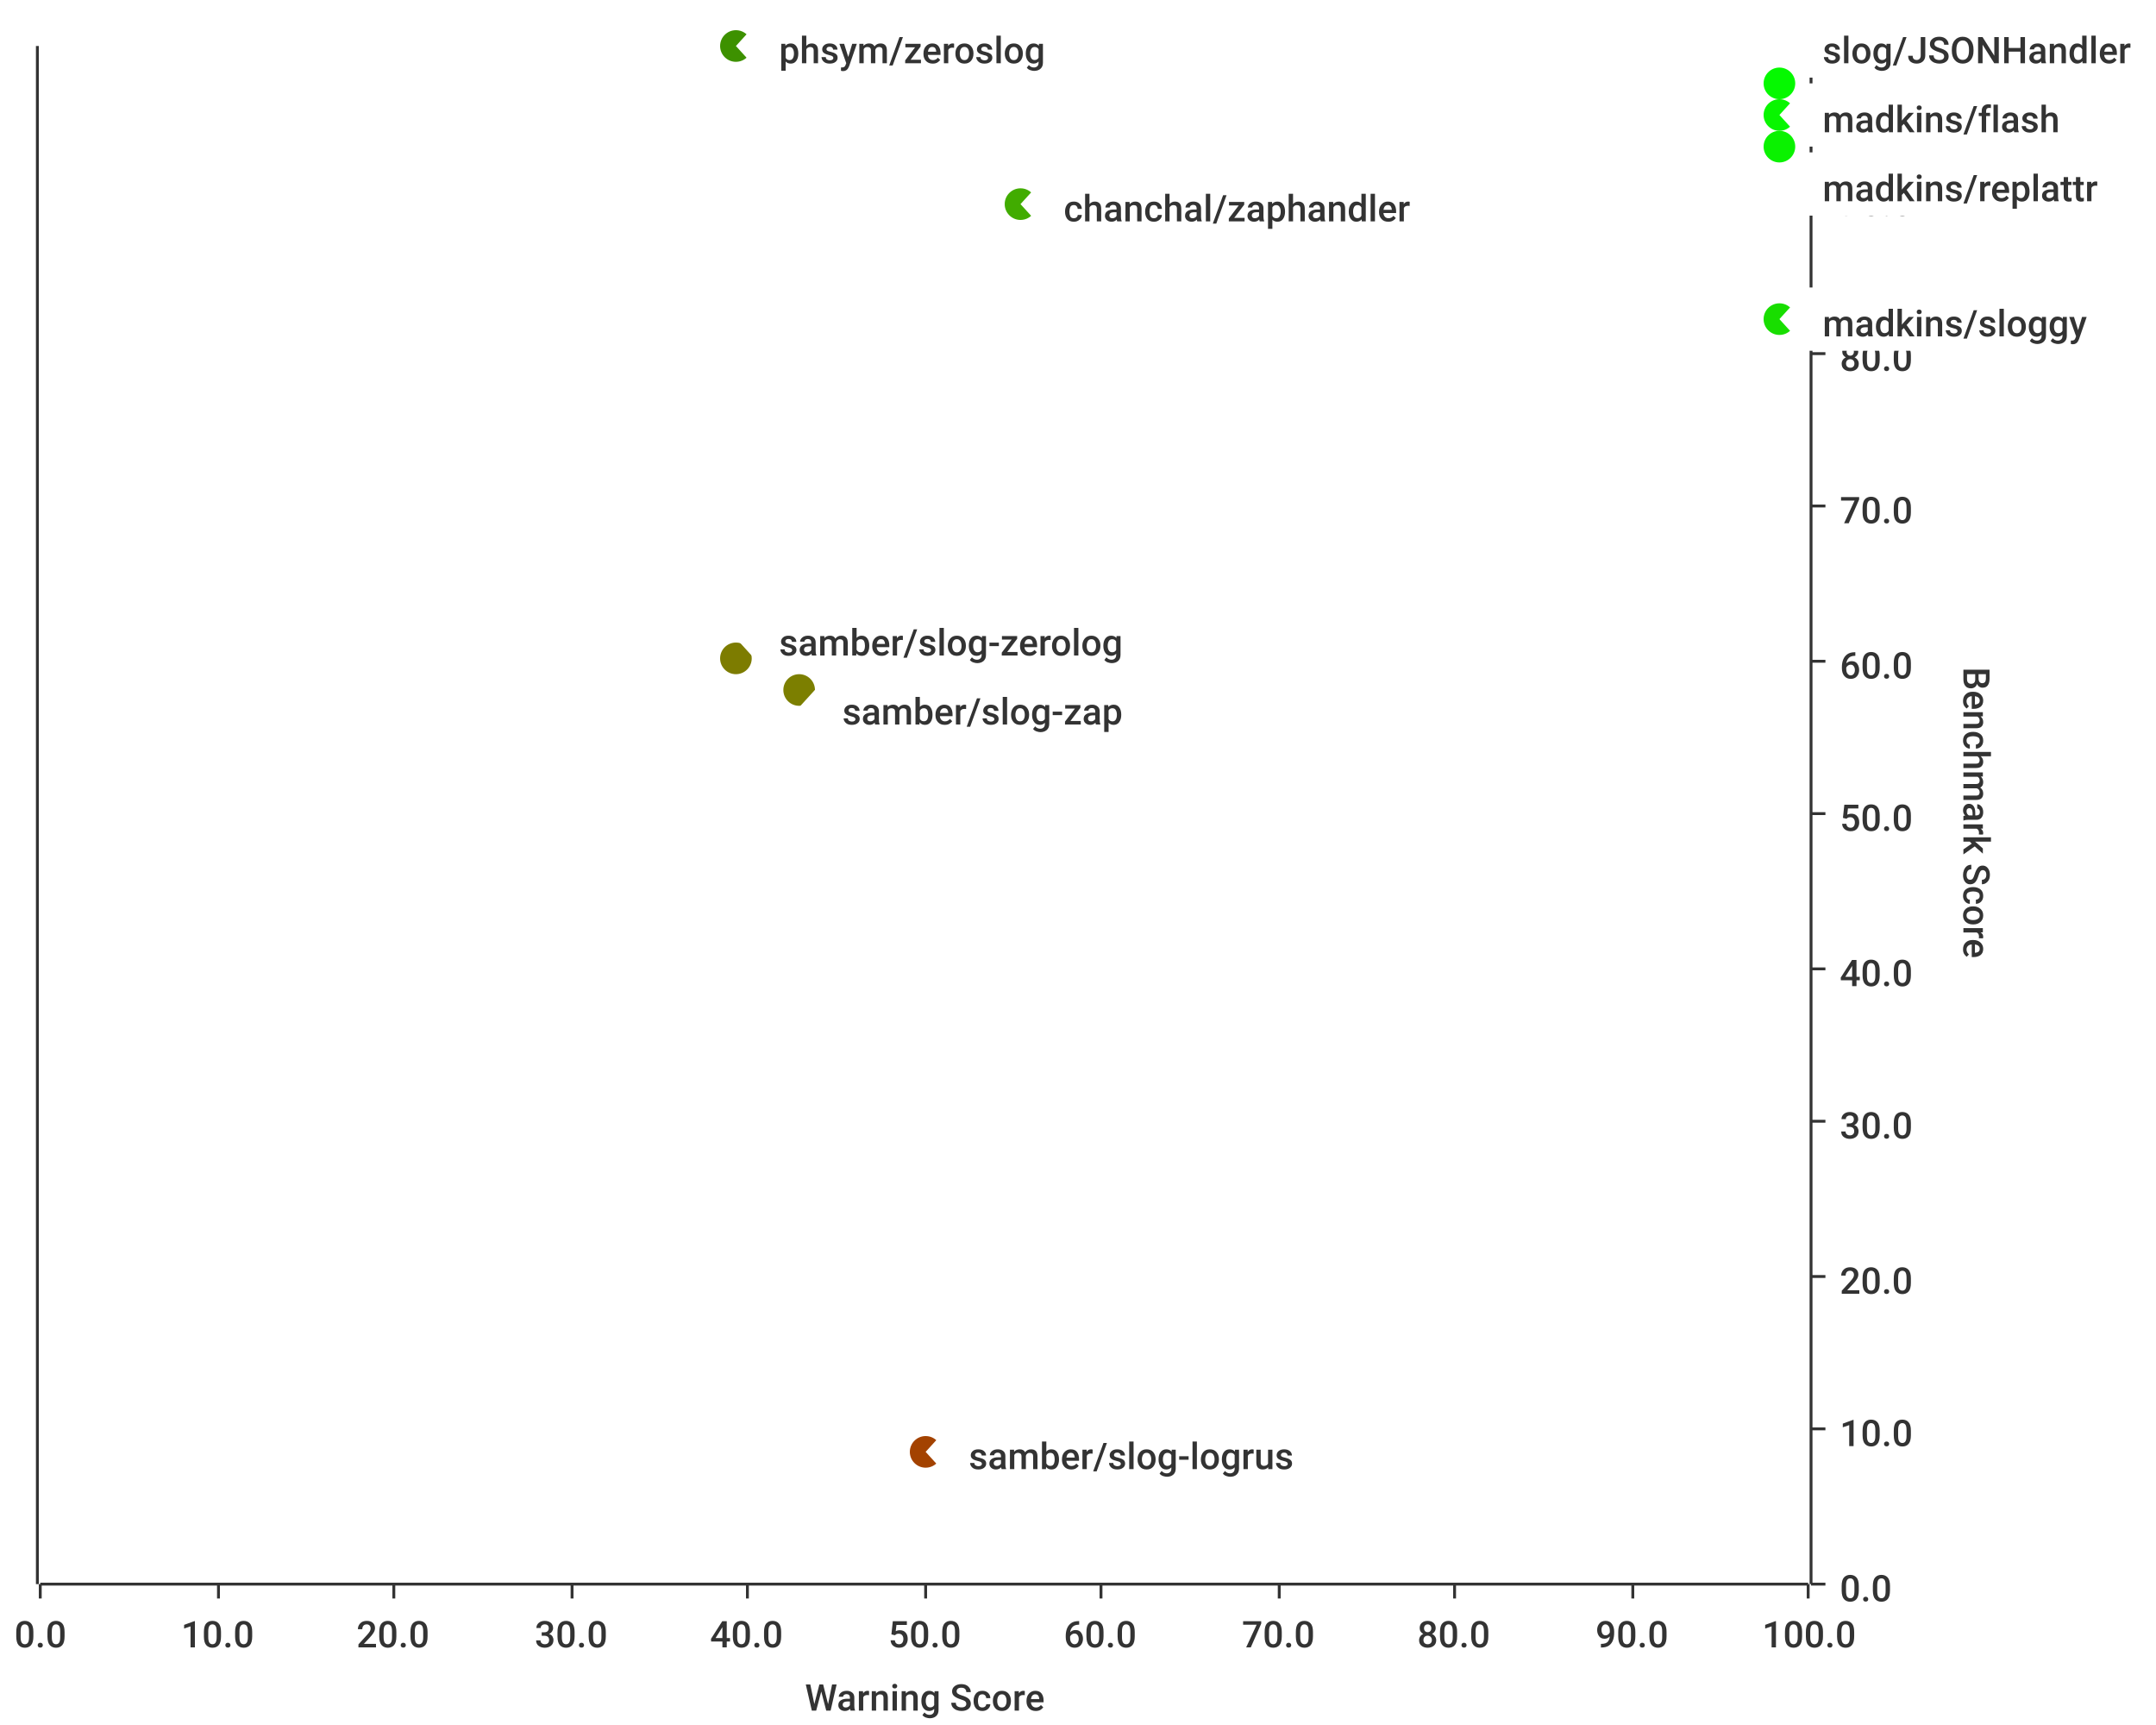
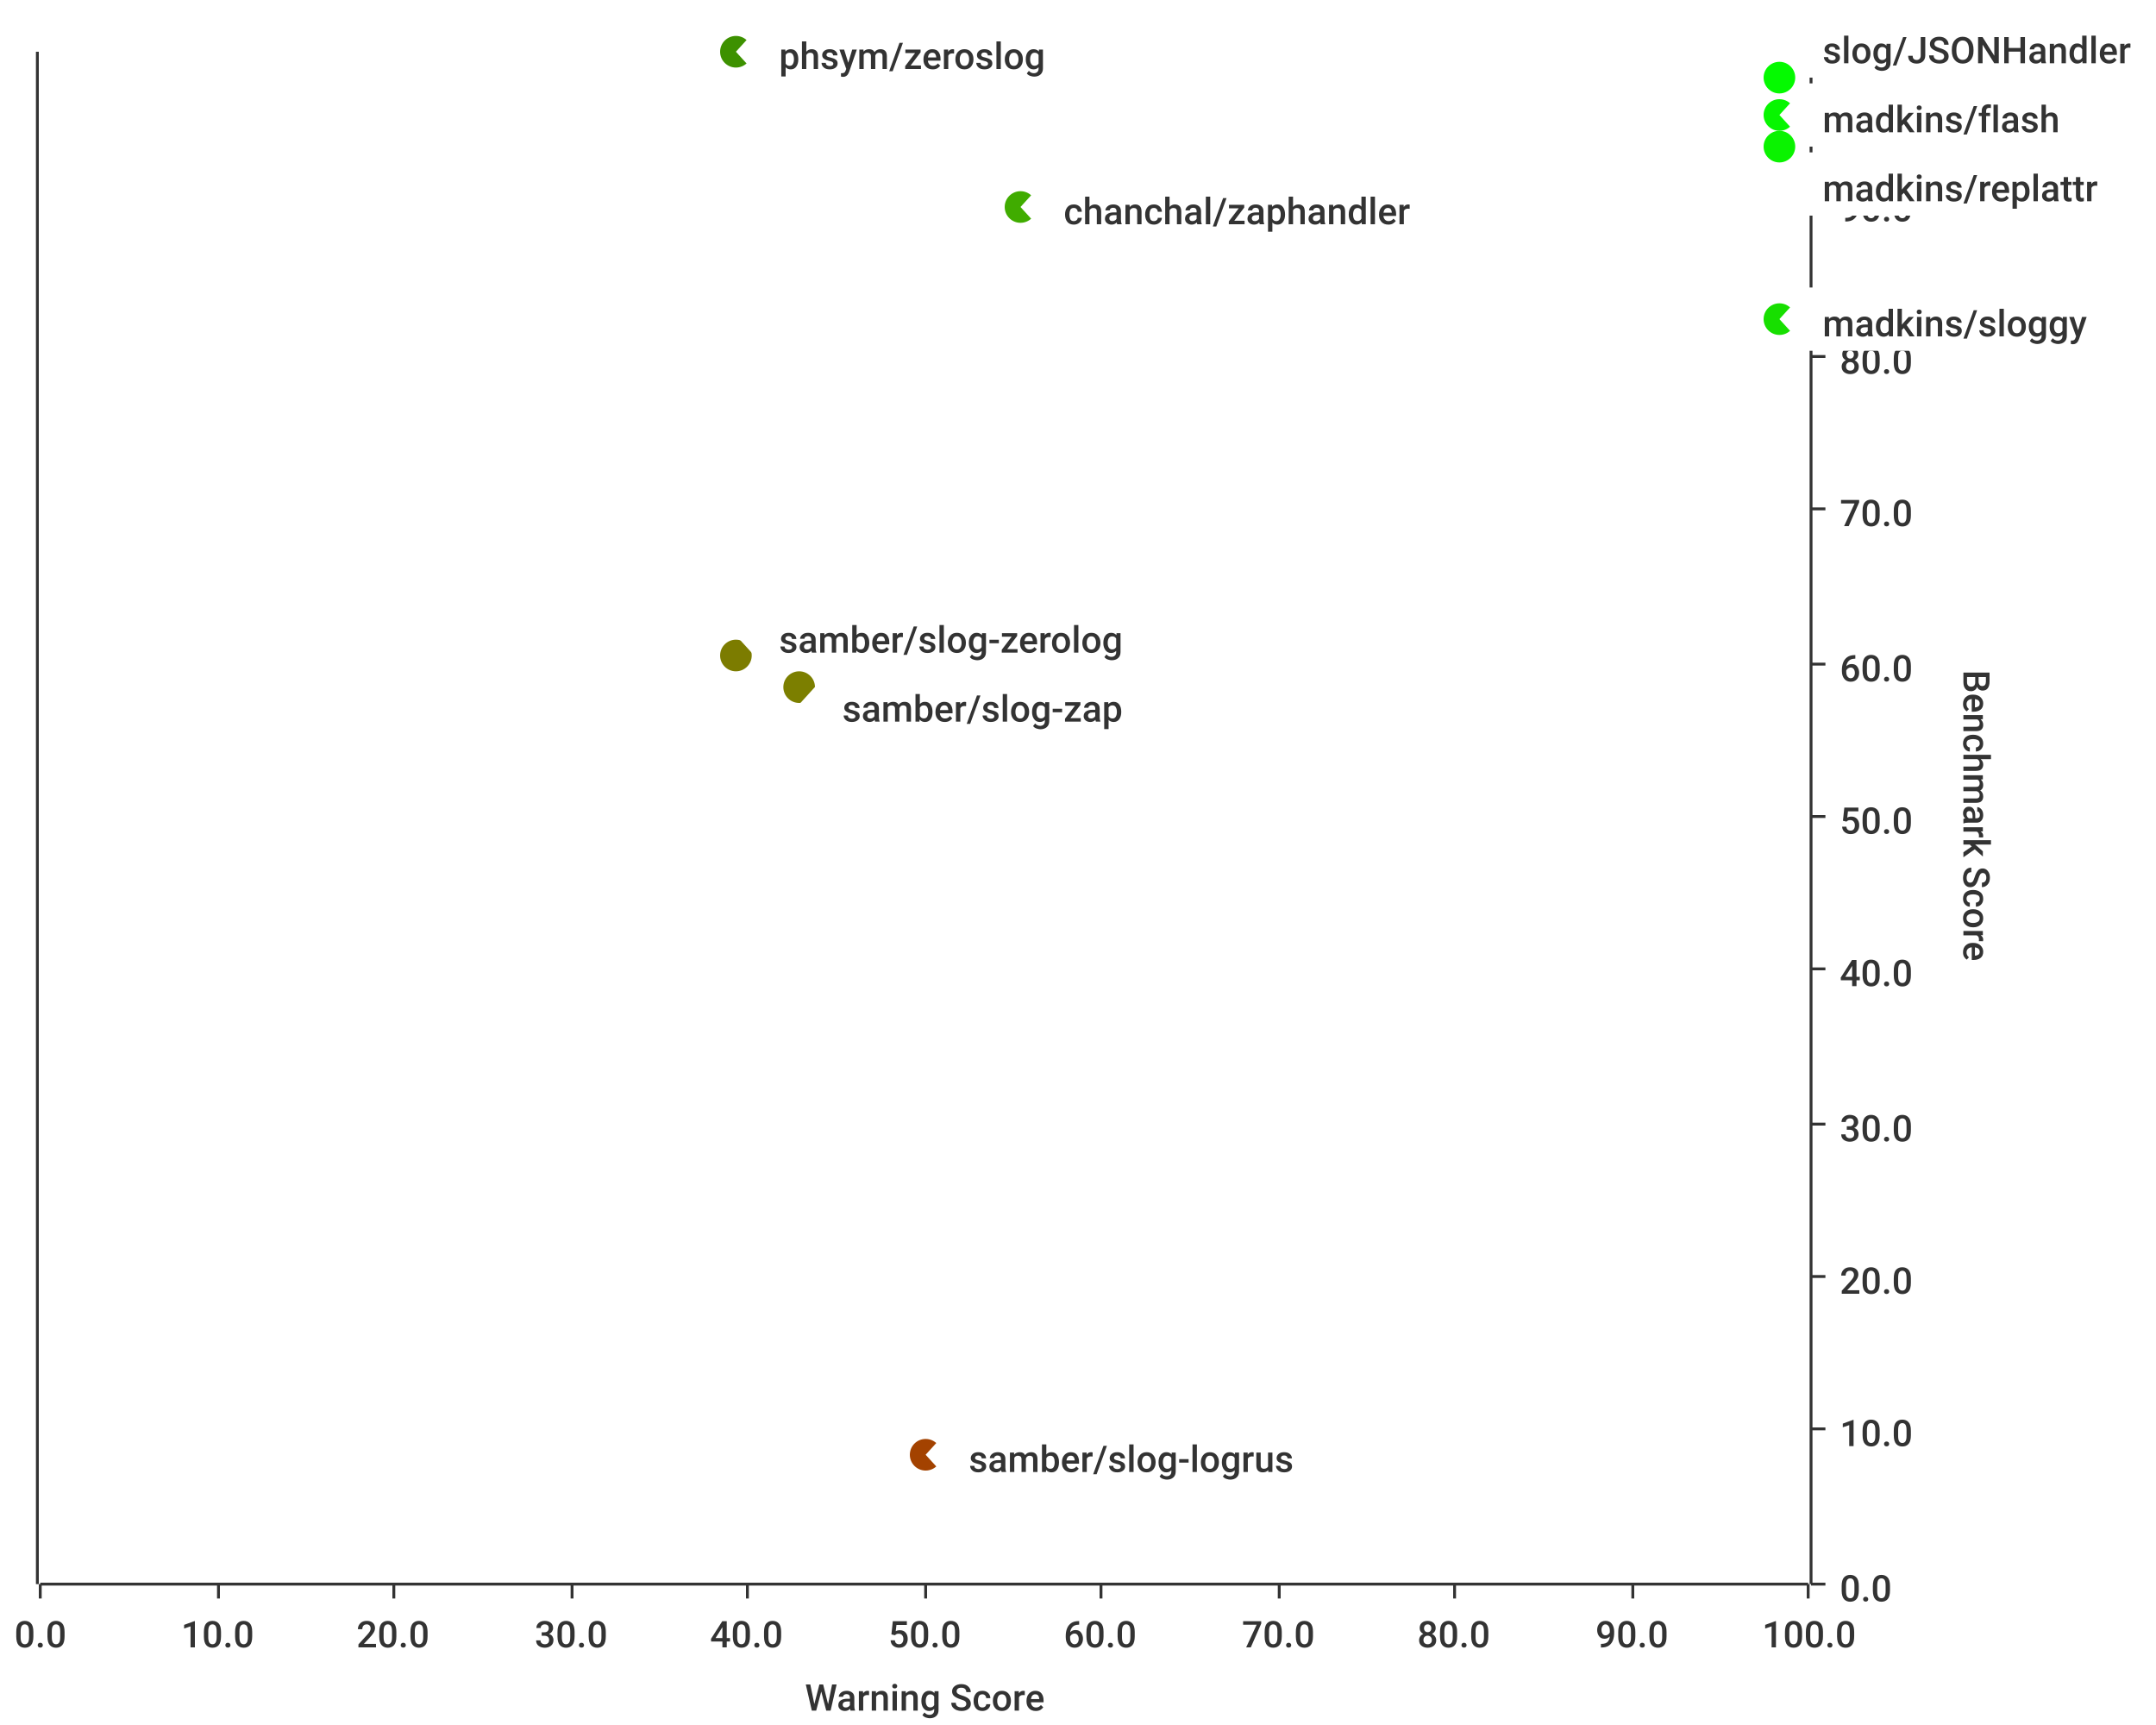
<svg xmlns="http://www.w3.org/2000/svg" width="750" height="600">\n<path d="M 0 0 L 750 0 L 750 600 L 0 600 L 0 0" style="stroke-width:0;stroke:rgba(255,255,255,1.0);fill:rgba(255,255,255,1.0)" />
-   <path d="M 14 16 L 629 16 L 629 551 L 14 551 L 14 16" style="stroke-width:0;stroke:rgba(255,255,255,1.0);fill:rgba(255,255,255,1.0)" />
+   <path d="M 14 18 L 629 18 L 629 551 L 14 551 L 14 18" style="stroke-width:0;stroke:rgba(255,255,255,1.0);fill:rgba(255,255,255,1.0)" />
  <path d="M 14 551 L 629 551" style="stroke-width:1;stroke:rgba(51,51,51,1.0);fill:none" />
  <path d="M 14 551 L 14 556" style="stroke-width:1;stroke:rgba(51,51,51,1.0);fill:none" />
  <text x="5" y="573" style="stroke-width:0;stroke:none;fill:rgba(51,51,51,1.0);font-size:12.8px;font-family:'Roboto Medium',sans-serif">0.0</text>
  <path d="M 76 551 L 76 556" style="stroke-width:1;stroke:rgba(51,51,51,1.0);fill:none" />
  <text x="63" y="573" style="stroke-width:0;stroke:none;fill:rgba(51,51,51,1.0);font-size:12.8px;font-family:'Roboto Medium',sans-serif">10.0</text>
  <path d="M 137 551 L 137 556" style="stroke-width:1;stroke:rgba(51,51,51,1.0);fill:none" />
  <text x="124" y="573" style="stroke-width:0;stroke:none;fill:rgba(51,51,51,1.0);font-size:12.8px;font-family:'Roboto Medium',sans-serif">20.0</text>
  <path d="M 199 551 L 199 556" style="stroke-width:1;stroke:rgba(51,51,51,1.0);fill:none" />
  <text x="186" y="573" style="stroke-width:0;stroke:none;fill:rgba(51,51,51,1.0);font-size:12.8px;font-family:'Roboto Medium',sans-serif">30.0</text>
  <path d="M 260 551 L 260 556" style="stroke-width:1;stroke:rgba(51,51,51,1.0);fill:none" />
  <text x="247" y="573" style="stroke-width:0;stroke:none;fill:rgba(51,51,51,1.0);font-size:12.8px;font-family:'Roboto Medium',sans-serif">40.0</text>
  <path d="M 322 551 L 322 556" style="stroke-width:1;stroke:rgba(51,51,51,1.0);fill:none" />
  <text x="309" y="573" style="stroke-width:0;stroke:none;fill:rgba(51,51,51,1.0);font-size:12.8px;font-family:'Roboto Medium',sans-serif">50.0</text>
  <path d="M 383 551 L 383 556" style="stroke-width:1;stroke:rgba(51,51,51,1.0);fill:none" />
  <text x="370" y="573" style="stroke-width:0;stroke:none;fill:rgba(51,51,51,1.0);font-size:12.8px;font-family:'Roboto Medium',sans-serif">60.0</text>
  <path d="M 445 551 L 445 556" style="stroke-width:1;stroke:rgba(51,51,51,1.0);fill:none" />
  <text x="432" y="573" style="stroke-width:0;stroke:none;fill:rgba(51,51,51,1.0);font-size:12.8px;font-family:'Roboto Medium',sans-serif">70.0</text>
  <path d="M 506 551 L 506 556" style="stroke-width:1;stroke:rgba(51,51,51,1.0);fill:none" />
  <text x="493" y="573" style="stroke-width:0;stroke:none;fill:rgba(51,51,51,1.0);font-size:12.8px;font-family:'Roboto Medium',sans-serif">80.0</text>
  <path d="M 568 551 L 568 556" style="stroke-width:1;stroke:rgba(51,51,51,1.0);fill:none" />
  <text x="555" y="573" style="stroke-width:0;stroke:none;fill:rgba(51,51,51,1.0);font-size:12.8px;font-family:'Roboto Medium',sans-serif">90.0</text>
  <path d="M 629 551 L 629 556" style="stroke-width:1;stroke:rgba(51,51,51,1.0);fill:none" />
  <text x="613" y="573" style="stroke-width:0;stroke:none;fill:rgba(51,51,51,1.0);font-size:12.8px;font-family:'Roboto Medium',sans-serif">100.0</text>
  <text x="280" y="595" style="stroke-width:0;stroke:none;fill:rgba(51,51,51,1.0);font-size:12.8px;font-family:'Roboto Medium',sans-serif">Warning Score</text>
-   <path d="M 76 551 L 76 16" style="stroke-width:0;stroke:none;fill:none" />
-   <path d="M 137 551 L 137 16" style="stroke-width:0;stroke:none;fill:none" />
-   <path d="M 199 551 L 199 16" style="stroke-width:0;stroke:none;fill:none" />
-   <path d="M 260 551 L 260 16" style="stroke-width:0;stroke:none;fill:none" />
-   <path d="M 322 551 L 322 16" style="stroke-width:0;stroke:none;fill:none" />
-   <path d="M 383 551 L 383 16" style="stroke-width:0;stroke:none;fill:none" />
-   <path d="M 445 551 L 445 16" style="stroke-width:0;stroke:none;fill:none" />
-   <path d="M 506 551 L 506 16" style="stroke-width:0;stroke:none;fill:none" />
-   <path d="M 568 551 L 568 16" style="stroke-width:0;stroke:none;fill:none" />
-   <path d="M 630 551 L 630 16" style="stroke-width:1;stroke:rgba(51,51,51,1.0);fill:none" />
+   <path d="M 76 551 L 76 18" style="stroke-width:0;stroke:none;fill:none" />
+   <path d="M 137 551 L 137 18" style="stroke-width:0;stroke:none;fill:none" />
+   <path d="M 199 551 L 199 18" style="stroke-width:0;stroke:none;fill:none" />
+   <path d="M 260 551 L 260 18" style="stroke-width:0;stroke:none;fill:none" />
+   <path d="M 322 551 L 322 18" style="stroke-width:0;stroke:none;fill:none" />
+   <path d="M 383 551 L 383 18" style="stroke-width:0;stroke:none;fill:none" />
+   <path d="M 445 551 L 445 18" style="stroke-width:0;stroke:none;fill:none" />
+   <path d="M 506 551 L 506 18" style="stroke-width:0;stroke:none;fill:none" />
+   <path d="M 568 551 L 568 18" style="stroke-width:0;stroke:none;fill:none" />
+   <path d="M 630 551 L 630 18" style="stroke-width:1;stroke:rgba(51,51,51,1.0);fill:none" />
  <path d="M 630 551 L 635 551" style="stroke-width:1;stroke:rgba(51,51,51,1.0);fill:none" />
  <text x="640" y="557" style="stroke-width:0;stroke:none;fill:rgba(51,51,51,1.0);font-size:12.8px;font-family:'Roboto Medium',sans-serif">0.0</text>
  <path d="M 630 497 L 635 497" style="stroke-width:1;stroke:rgba(51,51,51,1.0);fill:none" />
  <text x="640" y="503" style="stroke-width:0;stroke:none;fill:rgba(51,51,51,1.0);font-size:12.8px;font-family:'Roboto Medium',sans-serif">10.0</text>
  <path d="M 630 444 L 635 444" style="stroke-width:1;stroke:rgba(51,51,51,1.0);fill:none" />
  <text x="640" y="450" style="stroke-width:0;stroke:none;fill:rgba(51,51,51,1.0);font-size:12.8px;font-family:'Roboto Medium',sans-serif">20.0</text>
-   <path d="M 630 390 L 635 390" style="stroke-width:1;stroke:rgba(51,51,51,1.0);fill:none" />
-   <text x="640" y="396" style="stroke-width:0;stroke:none;fill:rgba(51,51,51,1.0);font-size:12.8px;font-family:'Roboto Medium',sans-serif">30.0</text>
+   <path d="M 630 391 L 635 391" style="stroke-width:1;stroke:rgba(51,51,51,1.0);fill:none" />
+   <text x="640" y="397" style="stroke-width:0;stroke:none;fill:rgba(51,51,51,1.0);font-size:12.8px;font-family:'Roboto Medium',sans-serif">30.0</text>
  <path d="M 630 337 L 635 337" style="stroke-width:1;stroke:rgba(51,51,51,1.0);fill:none" />
  <text x="640" y="343" style="stroke-width:0;stroke:none;fill:rgba(51,51,51,1.0);font-size:12.8px;font-family:'Roboto Medium',sans-serif">40.0</text>
-   <path d="M 630 283 L 635 283" style="stroke-width:1;stroke:rgba(51,51,51,1.0);fill:none" />
-   <text x="640" y="289" style="stroke-width:0;stroke:none;fill:rgba(51,51,51,1.0);font-size:12.8px;font-family:'Roboto Medium',sans-serif">50.0</text>
-   <path d="M 630 230 L 635 230" style="stroke-width:1;stroke:rgba(51,51,51,1.0);fill:none" />
-   <text x="640" y="236" style="stroke-width:0;stroke:none;fill:rgba(51,51,51,1.0);font-size:12.8px;font-family:'Roboto Medium',sans-serif">60.0</text>
-   <path d="M 630 176 L 635 176" style="stroke-width:1;stroke:rgba(51,51,51,1.0);fill:none" />
-   <text x="640" y="182" style="stroke-width:0;stroke:none;fill:rgba(51,51,51,1.0);font-size:12.8px;font-family:'Roboto Medium',sans-serif">70.0</text>
-   <path d="M 630 123 L 635 123" style="stroke-width:1;stroke:rgba(51,51,51,1.0);fill:none" />
-   <text x="640" y="129" style="stroke-width:0;stroke:none;fill:rgba(51,51,51,1.0);font-size:12.8px;font-family:'Roboto Medium',sans-serif">80.0</text>
-   <path d="M 630 69 L 635 69" style="stroke-width:1;stroke:rgba(51,51,51,1.0);fill:none" />
-   <text x="640" y="75" style="stroke-width:0;stroke:none;fill:rgba(51,51,51,1.0);font-size:12.8px;font-family:'Roboto Medium',sans-serif">90.0</text>
-   <path d="M 630 16 L 635 16" style="stroke-width:1;stroke:rgba(51,51,51,1.0);fill:none" />
-   <text x="640" y="22" style="stroke-width:0;stroke:none;fill:rgba(51,51,51,1.0);font-size:12.8px;font-family:'Roboto Medium',sans-serif">100.0</text>
-   <text x="683" y="232" style="stroke-width:0;stroke:none;fill:rgba(51,51,51,1.0);font-size:12.8px;font-family:'Roboto Medium',sans-serif" transform="rotate(90.00,683,232)">Benchmark Score</text>
+   <path d="M 630 284 L 635 284" style="stroke-width:1;stroke:rgba(51,51,51,1.0);fill:none" />
+   <text x="640" y="290" style="stroke-width:0;stroke:none;fill:rgba(51,51,51,1.0);font-size:12.8px;font-family:'Roboto Medium',sans-serif">50.0</text>
+   <path d="M 630 231 L 635 231" style="stroke-width:1;stroke:rgba(51,51,51,1.0);fill:none" />
+   <text x="640" y="237" style="stroke-width:0;stroke:none;fill:rgba(51,51,51,1.0);font-size:12.8px;font-family:'Roboto Medium',sans-serif">60.0</text>
+   <path d="M 630 177 L 635 177" style="stroke-width:1;stroke:rgba(51,51,51,1.0);fill:none" />
+   <text x="640" y="183" style="stroke-width:0;stroke:none;fill:rgba(51,51,51,1.0);font-size:12.8px;font-family:'Roboto Medium',sans-serif">70.0</text>
+   <path d="M 630 124 L 635 124" style="stroke-width:1;stroke:rgba(51,51,51,1.0);fill:none" />
+   <text x="640" y="130" style="stroke-width:0;stroke:none;fill:rgba(51,51,51,1.0);font-size:12.8px;font-family:'Roboto Medium',sans-serif">80.0</text>
+   <path d="M 630 71 L 635 71" style="stroke-width:1;stroke:rgba(51,51,51,1.0);fill:none" />
+   <text x="640" y="77" style="stroke-width:0;stroke:none;fill:rgba(51,51,51,1.0);font-size:12.8px;font-family:'Roboto Medium',sans-serif">90.0</text>
+   <path d="M 630 18 L 635 18" style="stroke-width:1;stroke:rgba(51,51,51,1.0);fill:none" />
+   <text x="640" y="24" style="stroke-width:0;stroke:none;fill:rgba(51,51,51,1.0);font-size:12.8px;font-family:'Roboto Medium',sans-serif">100.0</text>
+   <text x="683" y="233" style="stroke-width:0;stroke:none;fill:rgba(51,51,51,1.0);font-size:12.8px;font-family:'Roboto Medium',sans-serif" transform="rotate(90.00,683,233)">Benchmark Score</text>
  <path d="M 14 551 L 629 551" style="stroke-width:0;stroke:none;fill:none" />
  <path d="M 14 497 L 629 497" style="stroke-width:0;stroke:none;fill:none" />
  <path d="M 14 444 L 629 444" style="stroke-width:0;stroke:none;fill:none" />
-   <path d="M 14 390 L 629 390" style="stroke-width:0;stroke:none;fill:none" />
+   <path d="M 14 391 L 629 391" style="stroke-width:0;stroke:none;fill:none" />
  <path d="M 14 337 L 629 337" style="stroke-width:0;stroke:none;fill:none" />
-   <path d="M 14 283 L 629 283" style="stroke-width:0;stroke:none;fill:none" />
-   <path d="M 14 230 L 629 230" style="stroke-width:0;stroke:none;fill:none" />
-   <path d="M 14 176 L 629 176" style="stroke-width:0;stroke:none;fill:none" />
-   <path d="M 14 123 L 629 123" style="stroke-width:0;stroke:none;fill:none" />
-   <path d="M 14 69 L 629 69" style="stroke-width:0;stroke:none;fill:none" />
-   <path d="M 13 551 L 13 16" style="stroke-width:1;stroke:rgba(51,51,51,1.0);fill:none" />
+   <path d="M 14 284 L 629 284" style="stroke-width:0;stroke:none;fill:none" />
+   <path d="M 14 231 L 629 231" style="stroke-width:0;stroke:none;fill:none" />
+   <path d="M 14 177 L 629 177" style="stroke-width:0;stroke:none;fill:none" />
+   <path d="M 14 124 L 629 124" style="stroke-width:0;stroke:none;fill:none" />
+   <path d="M 14 71 L 629 71" style="stroke-width:0;stroke:none;fill:none" />
+   <path d="M 13 551 L 13 18" style="stroke-width:1;stroke:rgba(51,51,51,1.0);fill:none" />
  <path d="M 13 -9223372036854775257 L 8 -9223372036854775257" style="stroke-width:1;stroke:rgba(51,51,51,1.0);fill:none" />
  <text x="-23" y="-9223372036854775251" style="stroke-width:0;stroke:none;fill:rgba(51,51,51,1.0);font-size:12.8px;font-family:'Roboto Medium',sans-serif">0.00</text>
  <path d="M 13 -9223372036854775257 L 8 -9223372036854775257" style="stroke-width:1;stroke:rgba(51,51,51,1.0);fill:none" />
  <text x="-23" y="-9223372036854775251" style="stroke-width:0;stroke:none;fill:rgba(51,51,51,1.0);font-size:12.8px;font-family:'Roboto Medium',sans-serif">0.00</text>
  <path d="M 13 -9223372036854775257 L 8 -9223372036854775257" style="stroke-width:1;stroke:rgba(51,51,51,1.0);fill:none" />
  <text x="-23" y="-9223372036854775251" style="stroke-width:0;stroke:none;fill:rgba(51,51,51,1.0);font-size:12.8px;font-family:'Roboto Medium',sans-serif">0.00</text>
  <path d="M 13 -9223372036854775257 L 8 -9223372036854775257" style="stroke-width:1;stroke:rgba(51,51,51,1.0);fill:none" />
  <text x="-23" y="-9223372036854775251" style="stroke-width:0;stroke:none;fill:rgba(51,51,51,1.0);font-size:12.8px;font-family:'Roboto Medium',sans-serif">0.00</text>
  <path d="M 13 -9223372036854775257 L 8 -9223372036854775257" style="stroke-width:1;stroke:rgba(51,51,51,1.0);fill:none" />
  <text x="-23" y="-9223372036854775251" style="stroke-width:0;stroke:none;fill:rgba(51,51,51,1.0);font-size:12.8px;font-family:'Roboto Medium',sans-serif">0.00</text>
  <path d="M 13 -9223372036854775257 L 8 -9223372036854775257" style="stroke-width:1;stroke:rgba(51,51,51,1.0);fill:none" />
  <text x="-23" y="-9223372036854775251" style="stroke-width:0;stroke:none;fill:rgba(51,51,51,1.0);font-size:12.8px;font-family:'Roboto Medium',sans-serif">0.00</text>
  <path d="M 13 -9223372036854775257 L 8 -9223372036854775257" style="stroke-width:1;stroke:rgba(51,51,51,1.0);fill:none" />
  <text x="-23" y="-9223372036854775251" style="stroke-width:0;stroke:none;fill:rgba(51,51,51,1.0);font-size:12.8px;font-family:'Roboto Medium',sans-serif">0.00</text>
  <path d="M 13 -9223372036854775257 L 8 -9223372036854775257" style="stroke-width:1;stroke:rgba(51,51,51,1.0);fill:none" />
  <text x="-23" y="-9223372036854775251" style="stroke-width:0;stroke:none;fill:rgba(51,51,51,1.0);font-size:12.8px;font-family:'Roboto Medium',sans-serif">0.00</text>
  <path d="M 13 -9223372036854775257 L 8 -9223372036854775257" style="stroke-width:1;stroke:rgba(51,51,51,1.0);fill:none" />
  <text x="-23" y="-9223372036854775251" style="stroke-width:0;stroke:none;fill:rgba(51,51,51,1.0);font-size:12.8px;font-family:'Roboto Medium',sans-serif">0.00</text>
  <path d="M 13 -9223372036854775257 L 8 -9223372036854775257" style="stroke-width:1;stroke:rgba(51,51,51,1.0);fill:none" />
  <text x="-23" y="-9223372036854775251" style="stroke-width:0;stroke:none;fill:rgba(51,51,51,1.0);font-size:12.8px;font-family:'Roboto Medium',sans-serif">0.00</text>
  <path d="M 13 -9223372036854775257 L 8 -9223372036854775257" style="stroke-width:1;stroke:rgba(51,51,51,1.0);fill:none" />
  <text x="-23" y="-9223372036854775251" style="stroke-width:0;stroke:none;fill:rgba(51,51,51,1.0);font-size:12.8px;font-family:'Roboto Medium',sans-serif">0.00</text>
  <path d="M 13 -9223372036854775257 L 8 -9223372036854775257" style="stroke-width:1;stroke:rgba(51,51,51,1.0);fill:none" />
  <text x="-23" y="-9223372036854775251" style="stroke-width:0;stroke:none;fill:rgba(51,51,51,1.0);font-size:12.8px;font-family:'Roboto Medium',sans-serif">0.00</text>
  <path d="M 13 -9223372036854775257 L 8 -9223372036854775257" style="stroke-width:1;stroke:rgba(51,51,51,1.0);fill:none" />
  <text x="-23" y="-9223372036854775251" style="stroke-width:0;stroke:none;fill:rgba(51,51,51,1.0);font-size:12.8px;font-family:'Roboto Medium',sans-serif">0.00</text>
  <path d="M 13 -9223372036854775257 L 8 -9223372036854775257" style="stroke-width:1;stroke:rgba(51,51,51,1.0);fill:none" />
  <text x="-23" y="-9223372036854775251" style="stroke-width:0;stroke:none;fill:rgba(51,51,51,1.0);font-size:12.8px;font-family:'Roboto Medium',sans-serif">0.00</text>
  <path d="M 13 -9223372036854775257 L 8 -9223372036854775257" style="stroke-width:1;stroke:rgba(51,51,51,1.0);fill:none" />
  <text x="-23" y="-9223372036854775251" style="stroke-width:0;stroke:none;fill:rgba(51,51,51,1.0);font-size:12.8px;font-family:'Roboto Medium',sans-serif">0.00</text>
  <path d="M 14 -9223372036854775257 L 629 -9223372036854775257" style="stroke-width:0;stroke:none;fill:none" />
  <path d="M 14 -9223372036854775257 L 629 -9223372036854775257" style="stroke-width:0;stroke:none;fill:none" />
  <path d="M 14 -9223372036854775257 L 629 -9223372036854775257" style="stroke-width:0;stroke:none;fill:none" />
  <path d="M 14 -9223372036854775257 L 629 -9223372036854775257" style="stroke-width:0;stroke:none;fill:none" />
  <path d="M 14 -9223372036854775257 L 629 -9223372036854775257" style="stroke-width:0;stroke:none;fill:none" />
  <path d="M 14 -9223372036854775257 L 629 -9223372036854775257" style="stroke-width:0;stroke:none;fill:none" />
  <path d="M 14 -9223372036854775257 L 629 -9223372036854775257" style="stroke-width:0;stroke:none;fill:none" />
  <path d="M 14 -9223372036854775257 L 629 -9223372036854775257" style="stroke-width:0;stroke:none;fill:none" />
  <path d="M 14 -9223372036854775257 L 629 -9223372036854775257" style="stroke-width:0;stroke:none;fill:none" />
  <path d="M 14 -9223372036854775257 L 629 -9223372036854775257" style="stroke-width:0;stroke:none;fill:none" />
  <path d="M 14 -9223372036854775257 L 629 -9223372036854775257" style="stroke-width:0;stroke:none;fill:none" />
  <path d="M 14 -9223372036854775257 L 629 -9223372036854775257" style="stroke-width:0;stroke:none;fill:none" />
  <path d="M 14 -9223372036854775257 L 629 -9223372036854775257" style="stroke-width:0;stroke:none;fill:none" />
  <path d="M 14 -9223372036854775257 L 629 -9223372036854775257" style="stroke-width:0;stroke:none;fill:none" />
-   <circle cx="619" cy="51" r="5" style="stroke-width:1;stroke:rgba(10,242,0,1.0);fill:rgba(10,242,0,1.0)" />
-   <path d="" style="stroke-width:1;stroke:rgba(10,242,0,1.0);fill:rgba(10,242,0,1.0)" />
-   <circle cx="619" cy="111" r="5" style="stroke-width:1;stroke:rgba(24,222,0,1.0);fill:rgba(24,222,0,1.0)" />
-   <path d="" style="stroke-width:1;stroke:rgba(24,222,0,1.0);fill:rgba(24,222,0,1.0)" />
-   <circle cx="256" cy="16" r="5" style="stroke-width:1;stroke:rgba(61,145,0,1.0);fill:rgba(61,145,0,1.0)" />
+   <circle cx="256" cy="228" r="5" style="stroke-width:1;stroke:rgba(124,124,0,1.0);fill:rgba(124,124,0,1.0)" />
+   <path d="" style="stroke-width:1;stroke:rgba(124,124,0,1.0);fill:rgba(124,124,0,1.0)" />
+   <circle cx="619" cy="40" r="5" style="stroke-width:1;stroke:rgba(7,246,0,1.0);fill:rgba(7,246,0,1.0)" />
+   <path d="" style="stroke-width:1;stroke:rgba(7,246,0,1.0);fill:rgba(7,246,0,1.0)" />
+   <circle cx="619" cy="111" r="5" style="stroke-width:1;stroke:rgba(23,223,0,1.0);fill:rgba(23,223,0,1.0)" />
+   <path d="" style="stroke-width:1;stroke:rgba(23,223,0,1.0);fill:rgba(23,223,0,1.0)" />
+   <circle cx="256" cy="18" r="5" style="stroke-width:1;stroke:rgba(61,145,0,1.0);fill:rgba(61,145,0,1.0)" />
  <path d="" style="stroke-width:1;stroke:rgba(61,145,0,1.0);fill:rgba(61,145,0,1.0)" />
-   <circle cx="322" cy="505" r="5" style="stroke-width:1;stroke:rgba(163,66,0,1.0);fill:rgba(163,66,0,1.0)" />
+   <circle cx="322" cy="506" r="5" style="stroke-width:1;stroke:rgba(163,66,0,1.0);fill:rgba(163,66,0,1.0)" />
  <path d="" style="stroke-width:1;stroke:rgba(163,66,0,1.0);fill:rgba(163,66,0,1.0)" />
-   <circle cx="278" cy="240" r="5" style="stroke-width:1;stroke:rgba(124,127,0,1.0);fill:rgba(124,127,0,1.0)" />
+   <circle cx="278" cy="239" r="5" style="stroke-width:1;stroke:rgba(124,127,0,1.0);fill:rgba(124,127,0,1.0)" />
  <path d="" style="stroke-width:1;stroke:rgba(124,127,0,1.0);fill:rgba(124,127,0,1.0)" />
-   <circle cx="619" cy="29" r="5" style="stroke-width:1;stroke:rgba(5,249,0,1.0);fill:rgba(5,249,0,1.0)" />
-   <path d="" style="stroke-width:1;stroke:rgba(5,249,0,1.0);fill:rgba(5,249,0,1.0)" />
-   <circle cx="619" cy="40" r="5" style="stroke-width:1;stroke:rgba(8,246,0,1.0);fill:rgba(8,246,0,1.0)" />
-   <path d="" style="stroke-width:1;stroke:rgba(8,246,0,1.0);fill:rgba(8,246,0,1.0)" />
-   <circle cx="256" cy="229" r="5" style="stroke-width:1;stroke:rgba(125,124,0,1.0);fill:rgba(125,124,0,1.0)" />
-   <path d="" style="stroke-width:1;stroke:rgba(125,124,0,1.0);fill:rgba(125,124,0,1.0)" />
-   <circle cx="355" cy="71" r="5" style="stroke-width:1;stroke:rgba(65,172,0,1.0);fill:rgba(65,172,0,1.0)" />
-   <path d="" style="stroke-width:1;stroke:rgba(65,172,0,1.0);fill:rgba(65,172,0,1.0)" />
+   <circle cx="355" cy="72" r="5" style="stroke-width:1;stroke:rgba(64,172,0,1.0);fill:rgba(64,172,0,1.0)" />
+   <path d="" style="stroke-width:1;stroke:rgba(64,172,0,1.0);fill:rgba(64,172,0,1.0)" />
+   <circle cx="619" cy="51" r="5" style="stroke-width:1;stroke:rgba(10,243,0,1.0);fill:rgba(10,243,0,1.0)" />
+   <path d="" style="stroke-width:1;stroke:rgba(10,243,0,1.0);fill:rgba(10,243,0,1.0)" />
+   <circle cx="619" cy="27" r="5" style="stroke-width:1;stroke:rgba(4,250,0,1.0);fill:rgba(4,250,0,1.0)" />
+   <path d="" style="stroke-width:1;stroke:rgba(4,250,0,1.0);fill:rgba(4,250,0,1.0)" />
+   <path d="M 256 221 L 266 210 L 396 210 L 396 232 L 266 232 L 256 221 Z" style="stroke-width:-1;stroke:rgba(0,217,101,1.0);fill:rgba(255,255,255,1.0)" />
+   <text x="271" y="227" style="stroke-width:0;stroke:none;fill:rgba(51,51,51,1.0);font-size:12.8px;font-family:'Roboto Medium',sans-serif">samber/slog-zerolog</text>
+   <path d="M 619 40 L 629 29 L 722 29 L 722 51 L 629 51 L 619 40 Z" style="stroke-width:-1;stroke:rgba(0,217,101,1.0);fill:rgba(255,255,255,1.0)" />
+   <text x="634" y="46" style="stroke-width:0;stroke:none;fill:rgba(51,51,51,1.0);font-size:12.8px;font-family:'Roboto Medium',sans-serif">madkins/flash</text>
+   <path d="M 619 111 L 629 100 L 731 100 L 731 122 L 629 122 L 619 111 Z" style="stroke-width:-1;stroke:rgba(0,217,101,1.0);fill:rgba(255,255,255,1.0)" />
+   <text x="634" y="117" style="stroke-width:0;stroke:none;fill:rgba(51,51,51,1.0);font-size:12.8px;font-family:'Roboto Medium',sans-serif">madkins/sloggy</text>
+   <path d="M 256 18 L 266 7 L 369 7 L 369 29 L 266 29 L 256 18 Z" style="stroke-width:-1;stroke:rgba(0,217,101,1.0);fill:rgba(255,255,255,1.0)" />
+   <text x="271" y="24" style="stroke-width:0;stroke:none;fill:rgba(51,51,51,1.0);font-size:12.8px;font-family:'Roboto Medium',sans-serif">phsym/zeroslog</text>
+   <path d="M 322 506 L 332 495 L 455 495 L 455 517 L 332 517 L 322 506 Z" style="stroke-width:-1;stroke:rgba(0,217,101,1.0);fill:rgba(255,255,255,1.0)" />
+   <text x="337" y="512" style="stroke-width:0;stroke:none;fill:rgba(51,51,51,1.0);font-size:12.8px;font-family:'Roboto Medium',sans-serif">samber/slog-logrus</text>
+   <path d="M 278 245 L 288 234 L 396 234 L 396 256 L 288 256 L 278 245 Z" style="stroke-width:-1;stroke:rgba(0,217,101,1.0);fill:rgba(255,255,255,1.0)" />
+   <text x="293" y="251" style="stroke-width:0;stroke:none;fill:rgba(51,51,51,1.0);font-size:12.8px;font-family:'Roboto Medium',sans-serif">samber/slog-zap</text>
+   <path d="M 355 72 L 365 61 L 496 61 L 496 83 L 365 83 L 355 72 Z" style="stroke-width:-1;stroke:rgba(0,217,101,1.0);fill:rgba(255,255,255,1.0)" />
+   <text x="370" y="78" style="stroke-width:0;stroke:none;fill:rgba(51,51,51,1.0);font-size:12.8px;font-family:'Roboto Medium',sans-serif">chanchal/zaphandler</text>
  <path d="M 619 64 L 629 53 L 735 53 L 735 75 L 629 75 L 619 64 Z" style="stroke-width:-1;stroke:rgba(0,217,101,1.0);fill:rgba(255,255,255,1.0)" />
  <text x="634" y="70" style="stroke-width:0;stroke:none;fill:rgba(51,51,51,1.0);font-size:12.8px;font-family:'Roboto Medium',sans-serif">madkins/replattr</text>
-   <path d="M 619 111 L 629 100 L 731 100 L 731 122 L 629 122 L 619 111 Z" style="stroke-width:-1;stroke:rgba(0,217,101,1.0);fill:rgba(255,255,255,1.0)" />
-   <text x="634" y="117" style="stroke-width:0;stroke:none;fill:rgba(51,51,51,1.0);font-size:12.8px;font-family:'Roboto Medium',sans-serif">madkins/sloggy</text>
-   <path d="M 256 16 L 266 5 L 369 5 L 369 27 L 266 27 L 256 16 Z" style="stroke-width:-1;stroke:rgba(0,217,101,1.0);fill:rgba(255,255,255,1.0)" />
-   <text x="271" y="22" style="stroke-width:0;stroke:none;fill:rgba(51,51,51,1.0);font-size:12.8px;font-family:'Roboto Medium',sans-serif">phsym/zeroslog</text>
-   <path d="M 322 505 L 332 494 L 455 494 L 455 516 L 332 516 L 322 505 Z" style="stroke-width:-1;stroke:rgba(0,217,101,1.0);fill:rgba(255,255,255,1.0)" />
-   <text x="337" y="511" style="stroke-width:0;stroke:none;fill:rgba(51,51,51,1.0);font-size:12.8px;font-family:'Roboto Medium',sans-serif">samber/slog-logrus</text>
-   <path d="M 278 246 L 288 235 L 396 235 L 396 257 L 288 257 L 278 246 Z" style="stroke-width:-1;stroke:rgba(0,217,101,1.0);fill:rgba(255,255,255,1.0)" />
-   <text x="293" y="252" style="stroke-width:0;stroke:none;fill:rgba(51,51,51,1.0);font-size:12.8px;font-family:'Roboto Medium',sans-serif">samber/slog-zap</text>
  <path d="M 619 16 L 629 5 L 747 5 L 747 27 L 629 27 L 619 16 Z" style="stroke-width:-1;stroke:rgba(0,217,101,1.0);fill:rgba(255,255,255,1.0)" />
  <text x="634" y="22" style="stroke-width:0;stroke:none;fill:rgba(51,51,51,1.0);font-size:12.8px;font-family:'Roboto Medium',sans-serif">slog/JSONHandler</text>
-   <path d="M 619 40 L 629 29 L 722 29 L 722 51 L 629 51 L 619 40 Z" style="stroke-width:-1;stroke:rgba(0,217,101,1.0);fill:rgba(255,255,255,1.0)" />
-   <text x="634" y="46" style="stroke-width:0;stroke:none;fill:rgba(51,51,51,1.0);font-size:12.8px;font-family:'Roboto Medium',sans-serif">madkins/flash</text>
-   <path d="M 256 222 L 266 211 L 396 211 L 396 233 L 266 233 L 256 222 Z" style="stroke-width:-1;stroke:rgba(0,217,101,1.0);fill:rgba(255,255,255,1.0)" />
-   <text x="271" y="228" style="stroke-width:0;stroke:none;fill:rgba(51,51,51,1.0);font-size:12.8px;font-family:'Roboto Medium',sans-serif">samber/slog-zerolog</text>
-   <path d="M 355 71 L 365 60 L 496 60 L 496 82 L 365 82 L 355 71 Z" style="stroke-width:-1;stroke:rgba(0,217,101,1.0);fill:rgba(255,255,255,1.0)" />
-   <text x="370" y="77" style="stroke-width:0;stroke:none;fill:rgba(51,51,51,1.0);font-size:12.8px;font-family:'Roboto Medium',sans-serif">chanchal/zaphandler</text>
</svg>
